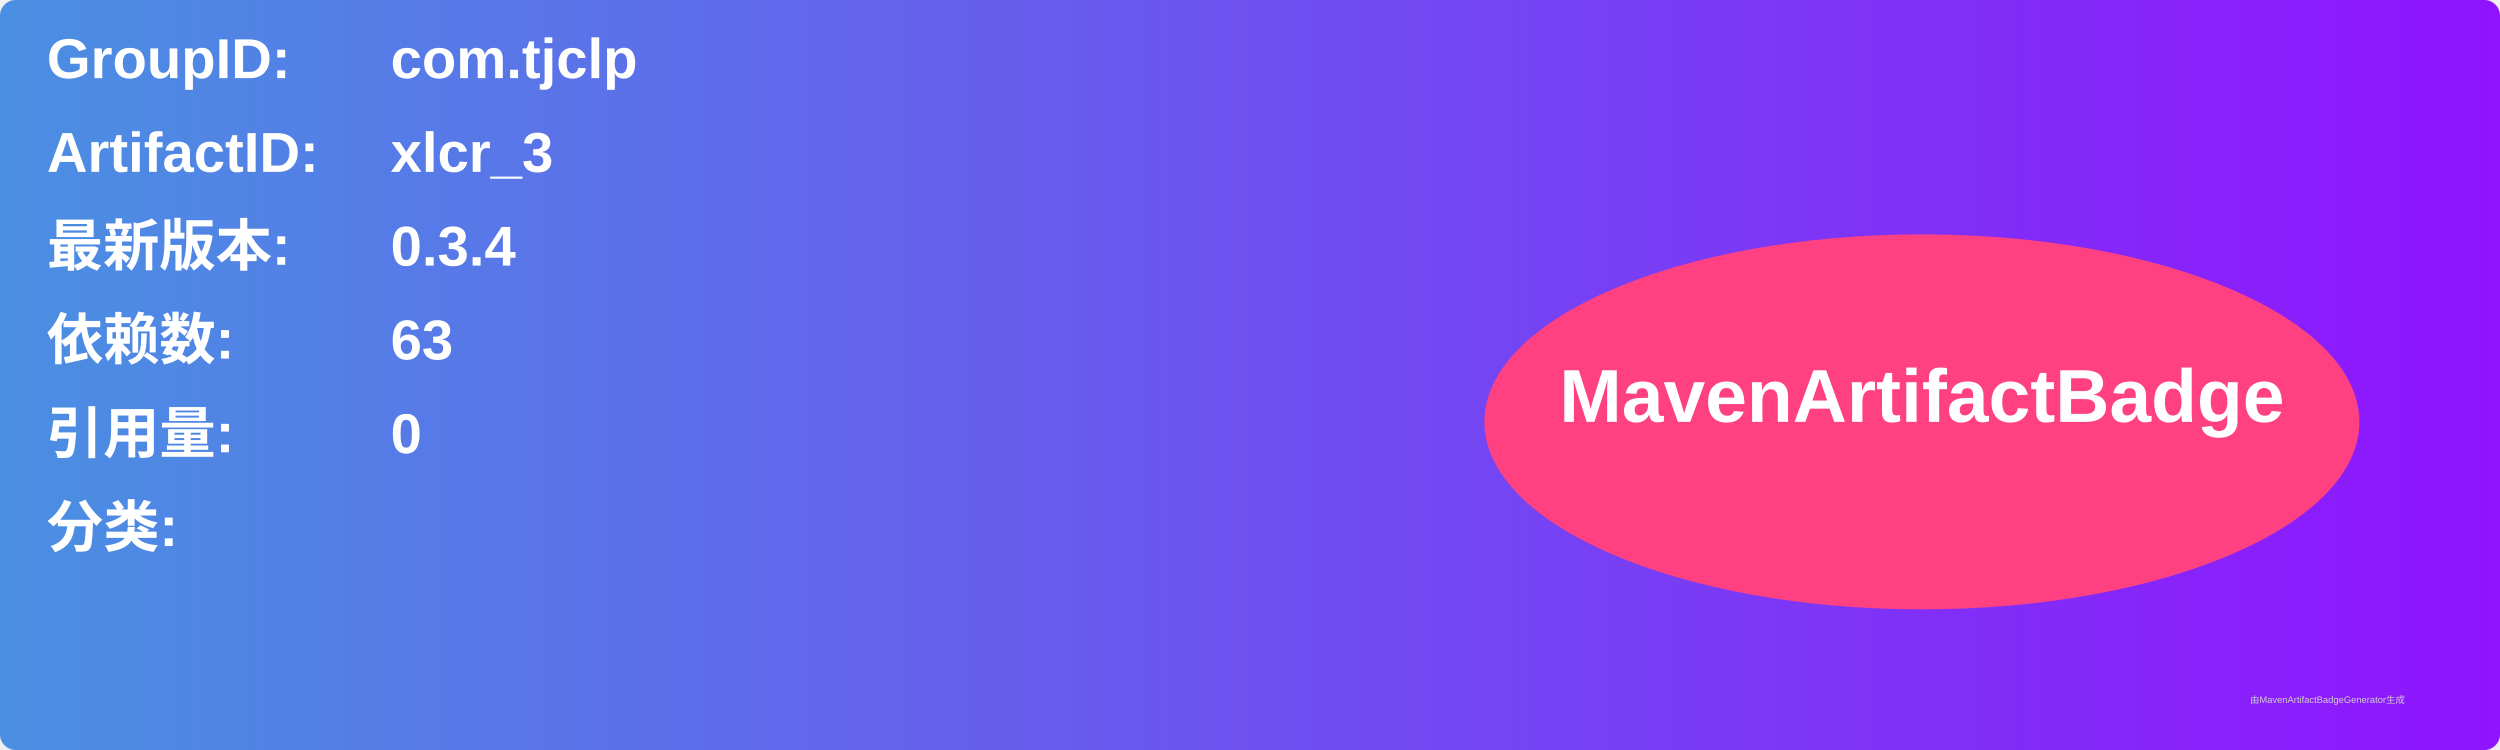
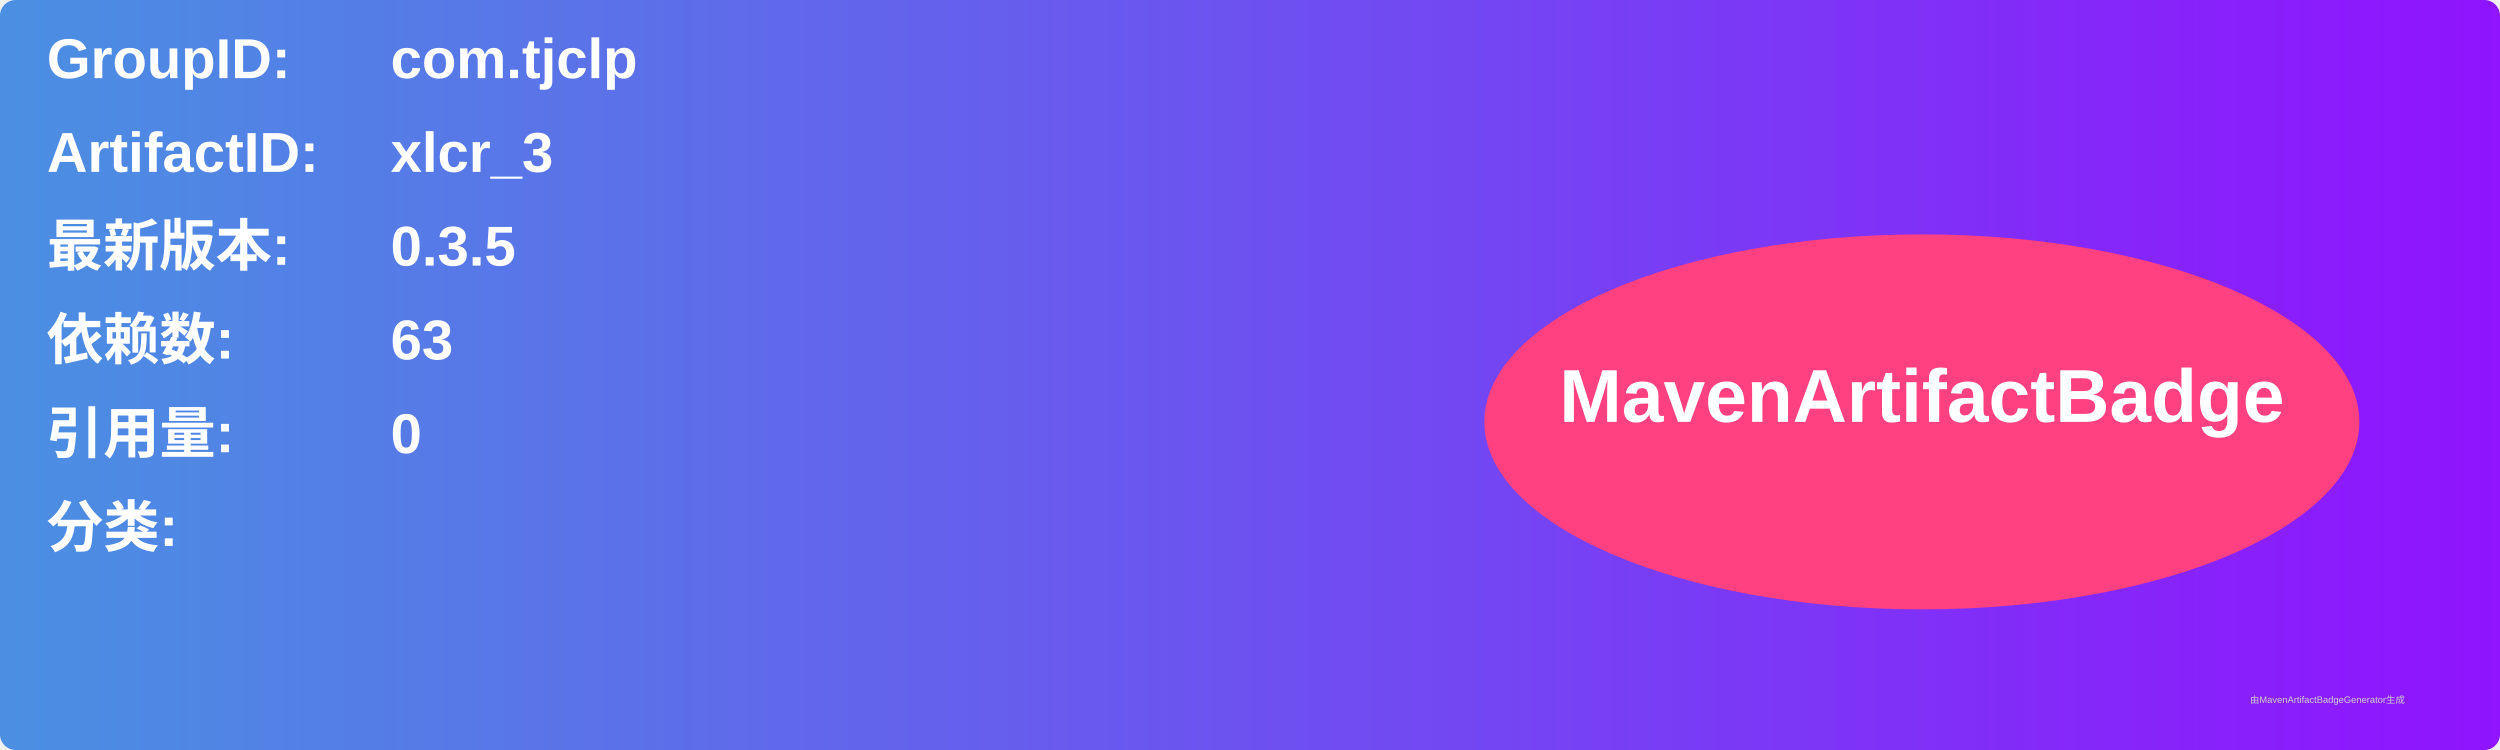
<svg xmlns="http://www.w3.org/2000/svg" width="800" height="240" viewBox="0 0 800 240">
  <linearGradient id="grad" x1="0%" y1="0%" x2="100%" y2="0%">
    <stop offset="0%" stop-color="#4a90e2" />
    <stop offset="100%" stop-color="#9013fe" />
  </linearGradient>
  <rect width="100%" height="100%" rx="5" ry="5" fill="url(#grad)" />
  <g transform="translate(15, 15)">
    <text x="0" y="10" font-family="Arial" font-size="18" fill="white" font-weight="bold" width="260">GroupID:</text>
    <text x="110" y="10" font-family="Arial" font-size="18" fill="white" font-weight="bold" width="460">com.tjclp</text>
    <text x="0" y="40" font-family="Arial" font-size="18" fill="white" font-weight="bold" width="260">ArtifactID:</text>
    <text x="110" y="40" font-family="Arial" font-size="18" fill="white" font-weight="bold" width="460">xlcr_3</text>
    <text x="0" y="70" font-family="Arial" font-size="18" fill="white" font-weight="bold">最新版本:</text>
    <text x="110" y="70" font-family="Arial" font-size="18" fill="white" font-weight="bold">
-       <tspan font-weight="bold">0.3.4</tspan>
+       <tspan font-weight="bold">0.3.5</tspan>
    </text>
    <text x="0" y="100" font-family="Arial" font-size="18" fill="white" font-weight="bold">依赖数: </text>
    <text x="110" y="100" font-family="Arial" font-size="18" fill="white">
      <tspan font-weight="bold">63</tspan>
    </text>
    <text x="0" y="130" font-family="Arial" font-size="18" fill="white" font-weight="bold">引用量: </text>
    <text x="110" y="130" font-family="Arial" font-size="18" fill="white">
      <tspan font-weight="bold">0</tspan>
    </text>
    <text x="0" y="160" font-family="Arial" font-size="18" fill="white" font-weight="bold">分类:</text>
    <text x="10" y="190" font-family="Arial" font-size="10" fill="white">
      <tspan font-weight="bold" />
    </text>
    <ellipse cx="600" cy="120" rx="140" ry="60" fill="#ff4081" />
    <text x="600" y="120" text-anchor="middle" font-family="Arial" font-size="24" fill="white" font-weight="bold">MavenArtifactBadge</text>
  </g>
  <text x="720" y="225" font-family="Arial" font-size="3" fill="#d0d0d0">由MavenArtifactBadgeGenerator生成</text>
</svg>
